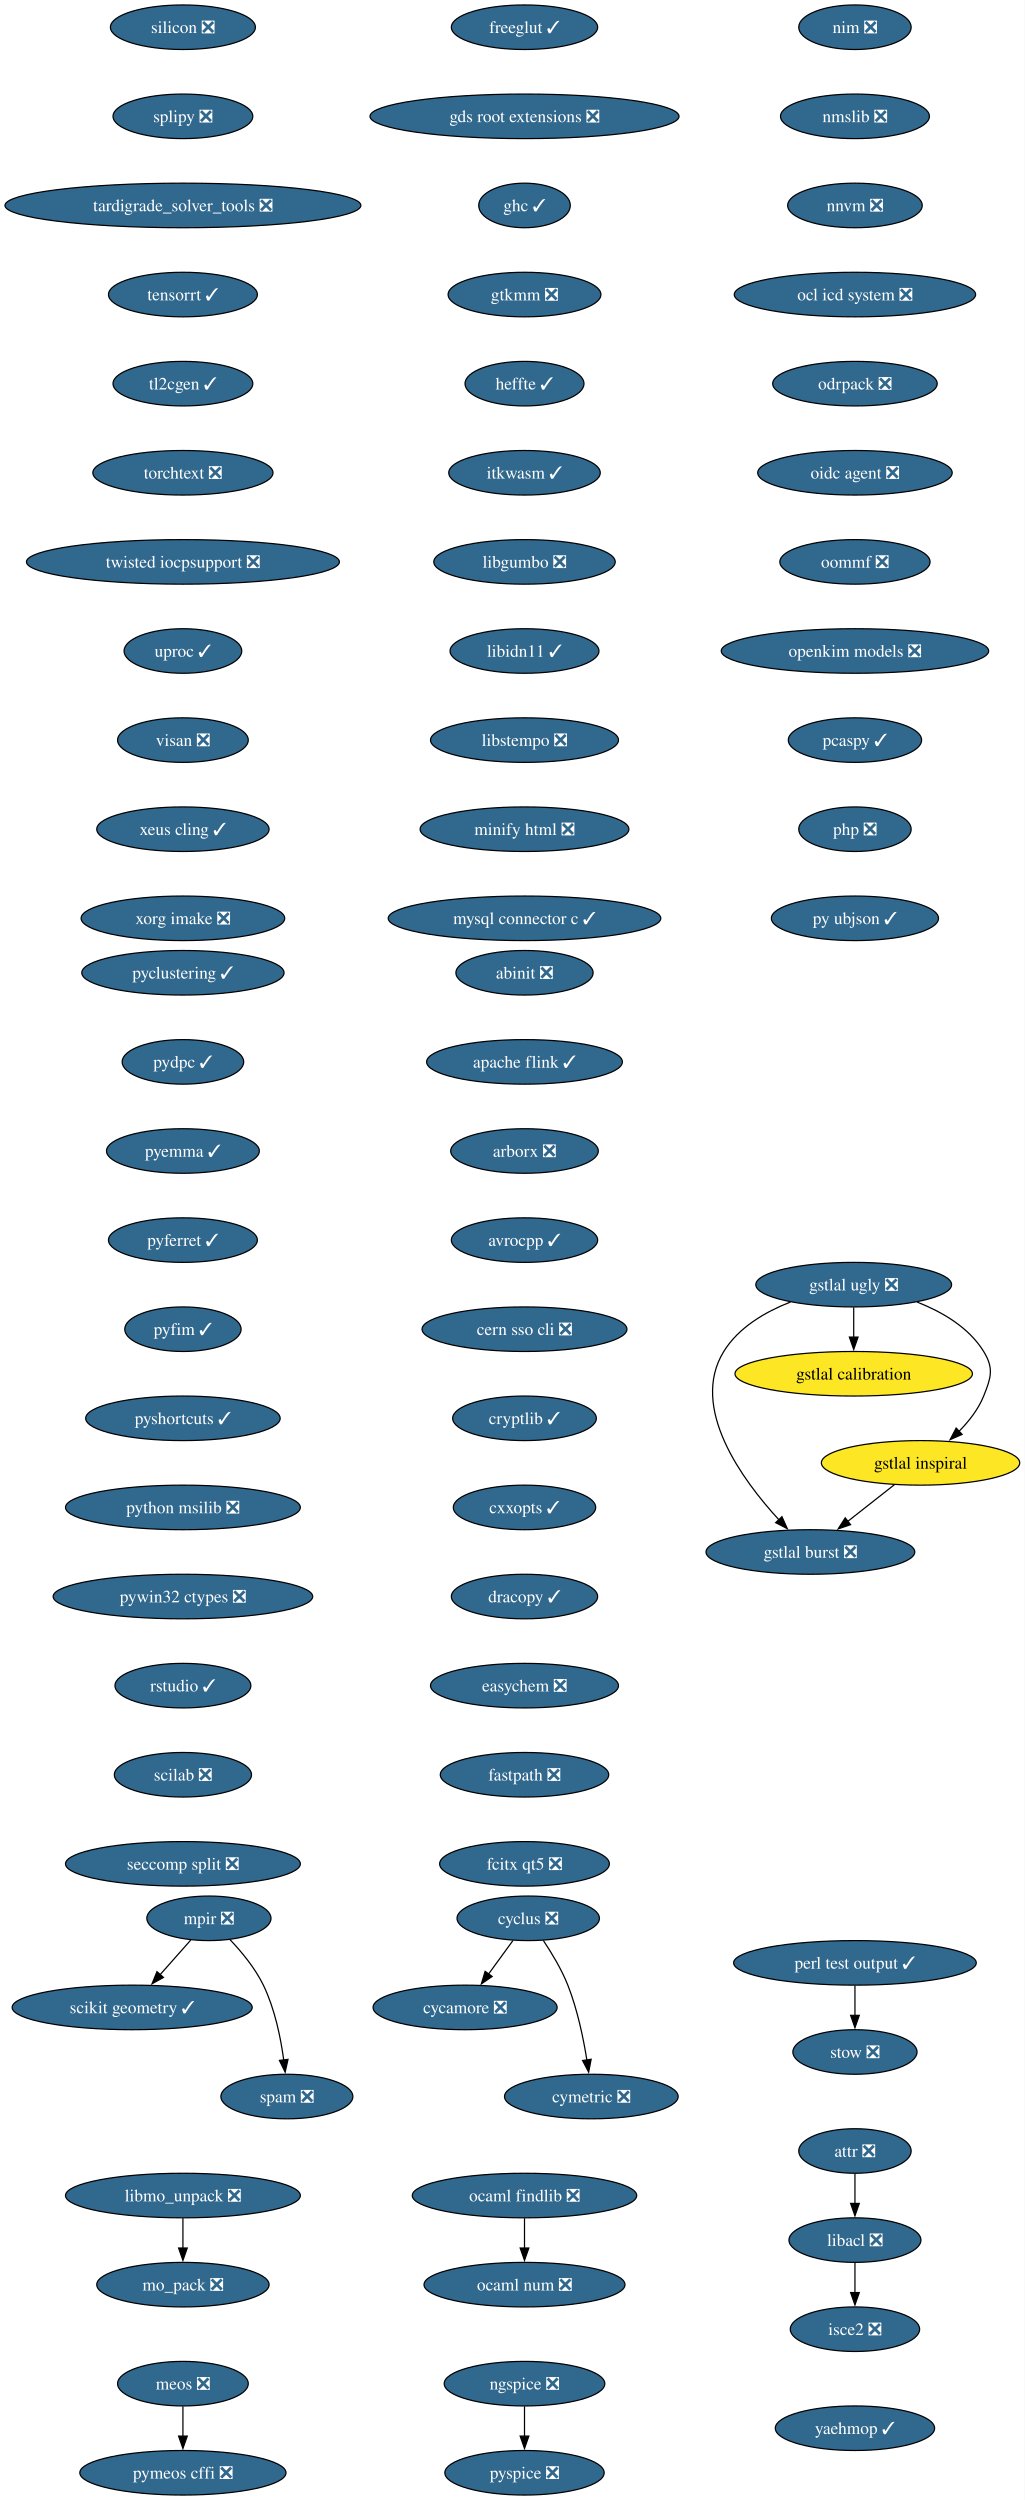
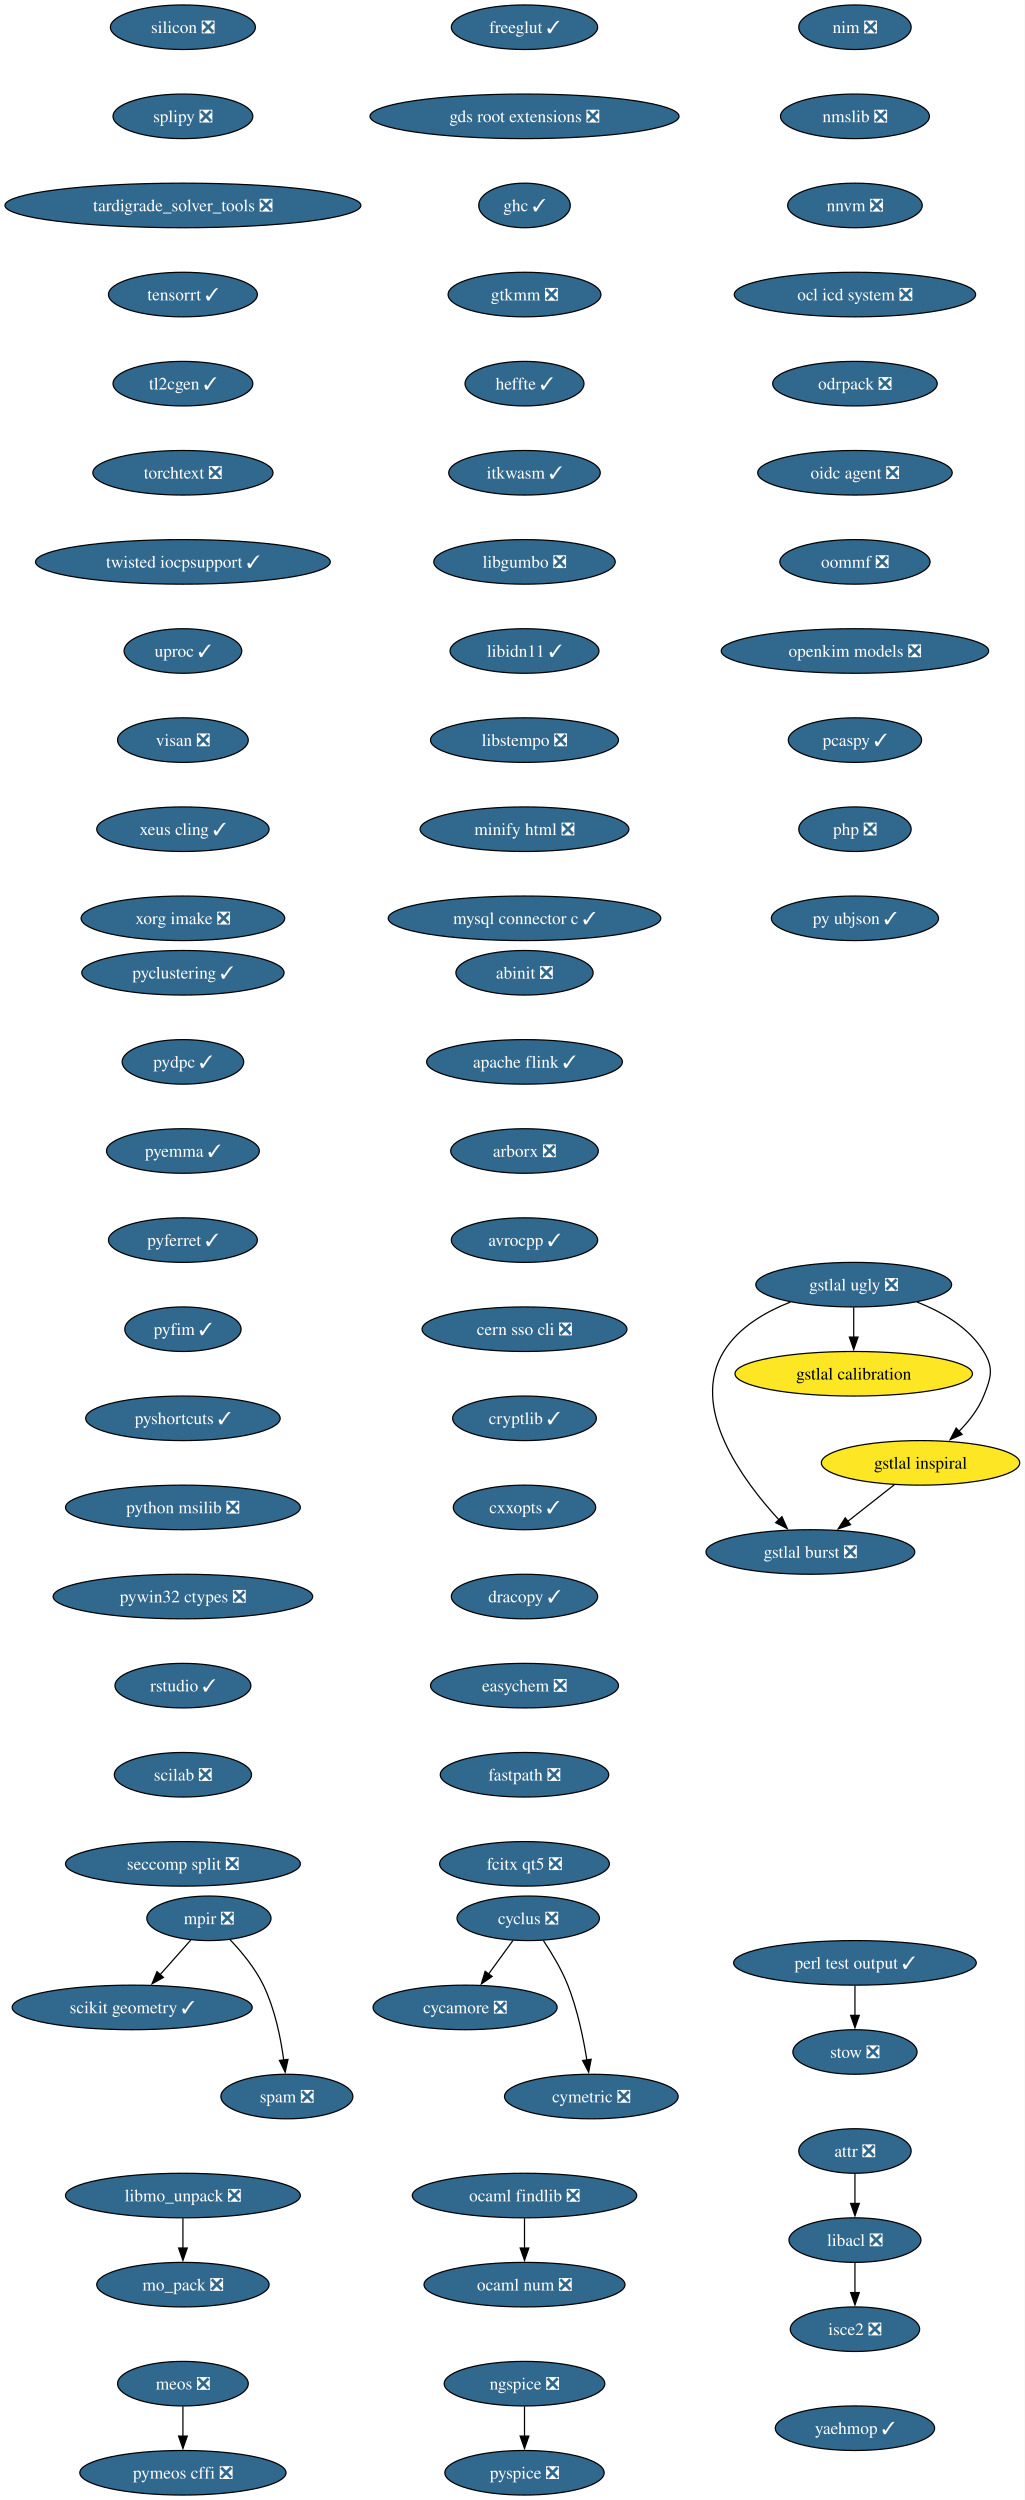
<svg xmlns="http://www.w3.org/2000/svg" xmlns:xlink="http://www.w3.org/1999/xlink" width="828pt" height="2020pt" viewBox="0.00 0.00 828.00 2020.00">
  <g id="graph0" class="graph" transform="scale(1 1) rotate(0) translate(4 2016)">
    <polygon fill="white" stroke="none" points="-4,4 -4,-2016 823.95,-2016 823.95,4 -4,4" />
    <g id="node1" class="node">
      <g id="a_node1">
        <a xlink:href="https://github.com/conda-forge/abinit-feedstock/pull/84" xlink:title="abinit ❎">
          <ellipse fill="#31688e" stroke="black" cx="419.8" cy="-1230" rx="55.42" ry="18" />
          <text xml:space="preserve" text-anchor="middle" x="419.8" y="-1225.33" font-family="Times,serif" font-size="14.00" fill="white">abinit ❎</text>
        </a>
      </g>
    </g>
    <g id="node2" class="node">
      <g id="a_node2">
        <a xlink:href="https://github.com/conda-forge/apache-flink-feedstock/pull/11" xlink:title="apache flink ✓">
          <ellipse fill="#31688e" stroke="black" cx="419.8" cy="-1158" rx="79.09" ry="18" />
          <text xml:space="preserve" text-anchor="middle" x="419.8" y="-1153.33" font-family="Times,serif" font-size="14.00" fill="white">apache flink ✓</text>
        </a>
      </g>
    </g>
    <g id="node3" class="node">
      <g id="a_node3">
        <a xlink:href="https://github.com/conda-forge/arborx-feedstock/pull/14" xlink:title="arborx ❎">
          <ellipse fill="#31688e" stroke="black" cx="419.8" cy="-1086" rx="59.63" ry="18" />
          <text xml:space="preserve" text-anchor="middle" x="419.8" y="-1081.33" font-family="Times,serif" font-size="14.00" fill="white">arborx ❎</text>
        </a>
      </g>
    </g>
    <g id="node4" class="node">
      <g id="a_node4">
        <a xlink:href="https://github.com/conda-forge/avrocpp-feedstock/pull/37" xlink:title="avrocpp ✓">
          <ellipse fill="#31688e" stroke="black" cx="419.8" cy="-1014" rx="59.1" ry="18" />
          <text xml:space="preserve" text-anchor="middle" x="419.8" y="-1009.33" font-family="Times,serif" font-size="14.00" fill="white">avrocpp ✓</text>
        </a>
      </g>
    </g>
    <g id="node8" class="node">
      <g id="a_node8">
        <a xlink:href="https://github.com/conda-forge/cern-sso-cli-feedstock/pull/10" xlink:title="cern sso cli ❎">
          <ellipse fill="#31688e" stroke="black" cx="419.8" cy="-942" rx="82.77" ry="18" />
          <text xml:space="preserve" text-anchor="middle" x="419.8" y="-937.33" font-family="Times,serif" font-size="14.00" fill="white">cern sso cli ❎</text>
        </a>
      </g>
    </g>
    <g id="node5" class="node">
      <g id="a_node5">
        <a xlink:href="https://github.com/conda-forge/attr-feedstock/pull/10" xlink:title="attr ❎">
          <ellipse fill="#31688e" stroke="black" cx="686.8" cy="-278" rx="45.42" ry="18" />
          <text xml:space="preserve" text-anchor="middle" x="686.8" y="-273.32" font-family="Times,serif" font-size="14.00" fill="white">attr ❎</text>
        </a>
      </g>
    </g>
    <g id="node6" class="node">
      <g id="a_node6">
        <a xlink:href="https://github.com/conda-forge/libacl-feedstock/pull/5" xlink:title="libacl ❎">
          <ellipse fill="#31688e" stroke="black" cx="686.8" cy="-206" rx="53.31" ry="18" />
          <text xml:space="preserve" text-anchor="middle" x="686.8" y="-201.33" font-family="Times,serif" font-size="14.00" fill="white">libacl ❎</text>
        </a>
      </g>
    </g>
    <g id="edge4" class="edge">
      <path fill="none" stroke="black" d="M686.8,-259.7C686.8,-252.41 686.8,-243.73 686.8,-235.54" />
      <polygon fill="black" stroke="black" points="690.3,-235.62 686.8,-225.62 683.3,-235.62 690.3,-235.62" />
    </g>
    <g id="node7" class="node">
      <g id="a_node7">
        <a xlink:href="https://github.com/conda-forge/isce2-feedstock/pull/89" xlink:title="isce2 ❎">
          <ellipse fill="#31688e" stroke="black" cx="686.8" cy="-134" rx="52.26" ry="18" />
          <text xml:space="preserve" text-anchor="middle" x="686.8" y="-129.32" font-family="Times,serif" font-size="14.00" fill="white">isce2 ❎</text>
        </a>
      </g>
    </g>
    <g id="edge5" class="edge">
      <path fill="none" stroke="black" d="M686.8,-187.7C686.8,-180.41 686.8,-171.73 686.8,-163.54" />
      <polygon fill="black" stroke="black" points="690.3,-163.62 686.8,-153.62 683.3,-163.62 690.3,-163.62" />
    </g>
    <g id="node9" class="node">
      <g id="a_node9">
        <a xlink:href="https://github.com/conda-forge/cryptlib-feedstock/pull/6" xlink:title="cryptlib ✓">
          <ellipse fill="#31688e" stroke="black" cx="419.8" cy="-870" rx="58.05" ry="18" />
          <text xml:space="preserve" text-anchor="middle" x="419.8" y="-865.33" font-family="Times,serif" font-size="14.00" fill="white">cryptlib ✓</text>
        </a>
      </g>
    </g>
    <g id="node10" class="node">
      <g id="a_node10">
        <a xlink:href="https://github.com/conda-forge/cxxopts-feedstock/pull/25" xlink:title="cxxopts ✓">
          <ellipse fill="#31688e" stroke="black" cx="419.8" cy="-798" rx="57.52" ry="18" />
          <text xml:space="preserve" text-anchor="middle" x="419.8" y="-793.33" font-family="Times,serif" font-size="14.00" fill="white">cxxopts ✓</text>
        </a>
      </g>
    </g>
    <g id="node11" class="node">
      <g id="a_node11">
        <a xlink:href="https://github.com/conda-forge/dracopy-feedstock/pull/5" xlink:title="dracopy ✓">
          <ellipse fill="#31688e" stroke="black" cx="419.8" cy="-726" rx="59.1" ry="18" />
          <text xml:space="preserve" text-anchor="middle" x="419.8" y="-721.33" font-family="Times,serif" font-size="14.00" fill="white">dracopy ✓</text>
        </a>
      </g>
    </g>
    <g id="node15" class="node">
      <g id="a_node15">
        <a xlink:href="https://github.com/conda-forge/easychem-feedstock/pull/3" xlink:title="easychem ❎">
          <ellipse fill="#31688e" stroke="black" cx="419.8" cy="-654" rx="75.94" ry="18" />
          <text xml:space="preserve" text-anchor="middle" x="419.8" y="-649.33" font-family="Times,serif" font-size="14.00" fill="white">easychem ❎</text>
        </a>
      </g>
    </g>
    <g id="node12" class="node">
      <g id="a_node12">
        <a xlink:href="https://github.com/conda-forge/cycamore-feedstock/pull/31" xlink:title="cycamore ❎">
          <ellipse fill="#31688e" stroke="black" cx="371.8" cy="-394" rx="74.36" ry="18" />
          <text xml:space="preserve" text-anchor="middle" x="371.8" y="-389.32" font-family="Times,serif" font-size="14.00" fill="white">cycamore ❎</text>
        </a>
      </g>
    </g>
    <g id="node13" class="node">
      <g id="a_node13">
        <a xlink:href="https://github.com/conda-forge/cyclus-feedstock/pull/111" xlink:title="cyclus ❎">
          <ellipse fill="#31688e" stroke="black" cx="422.8" cy="-466" rx="57.52" ry="18" />
          <text xml:space="preserve" text-anchor="middle" x="422.8" y="-461.32" font-family="Times,serif" font-size="14.00" fill="white">cyclus ❎</text>
        </a>
      </g>
    </g>
    <g id="edge10" class="edge">
      <path fill="none" stroke="black" d="M410.46,-448.05C404.51,-439.89 397.24,-429.91 390.62,-420.82" />
      <polygon fill="black" stroke="black" points="393.64,-419.03 384.93,-413.01 387.99,-423.16 393.64,-419.03" />
    </g>
    <g id="node14" class="node">
      <g id="a_node14">
        <a xlink:href="https://github.com/conda-forge/cymetric-feedstock/pull/21" xlink:title="cymetric ❎">
          <ellipse fill="#31688e" stroke="black" cx="473.8" cy="-322" rx="70.15" ry="18" />
          <text xml:space="preserve" text-anchor="middle" x="473.8" y="-317.32" font-family="Times,serif" font-size="14.00" fill="white">cymetric ❎</text>
        </a>
      </g>
    </g>
    <g id="edge11" class="edge">
      <path fill="none" stroke="black" d="M435.01,-448.09C441.74,-438.04 449.74,-424.79 454.8,-412 462.5,-392.54 467.32,-369.4 470.18,-351.59" />
      <polygon fill="black" stroke="black" points="473.64,-352.12 471.63,-341.72 466.71,-351.1 473.64,-352.12" />
    </g>
    <g id="node16" class="node">
      <g id="a_node16">
        <a xlink:href="https://github.com/conda-forge/fastpath-feedstock/pull/15" xlink:title="fastpath ❎">
          <ellipse fill="#31688e" stroke="black" cx="419.8" cy="-582" rx="68.04" ry="18" />
          <text xml:space="preserve" text-anchor="middle" x="419.8" y="-577.33" font-family="Times,serif" font-size="14.00" fill="white">fastpath ❎</text>
        </a>
      </g>
    </g>
    <g id="node17" class="node">
      <g id="a_node17">
        <a xlink:href="https://github.com/conda-forge/fcitx-qt5-feedstock/pull/10" xlink:title="fcitx qt5 ❎">
          <ellipse fill="#31688e" stroke="black" cx="419.8" cy="-510" rx="68.57" ry="18" />
          <text xml:space="preserve" text-anchor="middle" x="419.8" y="-505.32" font-family="Times,serif" font-size="14.00" fill="white">fcitx qt5 ❎</text>
        </a>
      </g>
    </g>
    <g id="node18" class="node">
      <g id="a_node18">
        <a xlink:href="https://github.com/conda-forge/freeglut-feedstock/pull/44" xlink:title="freeglut ✓">
          <ellipse fill="#31688e" stroke="black" cx="419.8" cy="-1994" rx="59.1" ry="18" />
          <text xml:space="preserve" text-anchor="middle" x="419.8" y="-1989.33" font-family="Times,serif" font-size="14.00" fill="white">freeglut ✓</text>
        </a>
      </g>
    </g>
    <g id="node19" class="node">
      <g id="a_node19">
        <a xlink:href="https://github.com/conda-forge/gds-root-extensions-feedstock/pull/29" xlink:title="gds root extensions ❎">
          <ellipse fill="#31688e" stroke="black" cx="419.8" cy="-1922" rx="124.86" ry="18" />
          <text xml:space="preserve" text-anchor="middle" x="419.8" y="-1917.33" font-family="Times,serif" font-size="14.00" fill="white">gds root extensions ❎</text>
        </a>
      </g>
    </g>
    <g id="node20" class="node">
      <g id="a_node20">
        <a xlink:href="https://github.com/conda-forge/ghc-feedstock/pull/43" xlink:title="ghc ✓">
          <ellipse fill="#31688e" stroke="black" cx="419.8" cy="-1850" rx="37" ry="18" />
          <text xml:space="preserve" text-anchor="middle" x="419.8" y="-1845.33" font-family="Times,serif" font-size="14.00" fill="white">ghc ✓</text>
        </a>
      </g>
    </g>
    <g id="node21" class="node">
      <g id="a_node21">
        <a xlink:href="https://github.com/conda-forge/gtkmm-feedstock/pull/22" xlink:title="gtkmm ❎">
          <ellipse fill="#31688e" stroke="black" cx="419.8" cy="-1778" rx="61.73" ry="18" />
          <text xml:space="preserve" text-anchor="middle" x="419.8" y="-1773.33" font-family="Times,serif" font-size="14.00" fill="white">gtkmm ❎</text>
        </a>
      </g>
    </g>
    <g id="node26" class="node">
      <g id="a_node26">
        <a xlink:href="https://github.com/conda-forge/heffte-feedstock/pull/9" xlink:title="heffte ✓">
          <ellipse fill="#31688e" stroke="black" cx="419.8" cy="-1706" rx="48.05" ry="18" />
          <text xml:space="preserve" text-anchor="middle" x="419.8" y="-1701.33" font-family="Times,serif" font-size="14.00" fill="white">heffte ✓</text>
        </a>
      </g>
    </g>
    <g id="node22" class="node">
      <g id="a_node22">
        <a xlink:href="https://github.com/conda-forge/gstlal-burst-feedstock/pull/18" xlink:title="gstlal burst ❎">
          <ellipse fill="#31688e" stroke="black" cx="650.8" cy="-762" rx="84.35" ry="18" />
          <text xml:space="preserve" text-anchor="middle" x="650.8" y="-757.33" font-family="Times,serif" font-size="14.00" fill="white">gstlal burst ❎</text>
        </a>
      </g>
    </g>
    <g id="node23" class="node">
      <g id="a_node23">
        <a xlink:href="https://github.com/conda-forge/gstlal-calibration-feedstock" xlink:title="gstlal calibration">
          <ellipse fill="#fde725" stroke="black" cx="685.8" cy="-906" rx="95.93" ry="18" />
          <text xml:space="preserve" text-anchor="middle" x="685.8" y="-901.33" font-family="Times,serif" font-size="14.00">gstlal calibration</text>
        </a>
      </g>
    </g>
    <g id="node24" class="node">
      <g id="a_node24">
        <a xlink:href="https://github.com/conda-forge/gstlal-inspiral-feedstock" xlink:title="gstlal inspiral">
          <ellipse fill="#fde725" stroke="black" cx="739.8" cy="-834" rx="80.14" ry="18" />
          <text xml:space="preserve" text-anchor="middle" x="739.8" y="-829.33" font-family="Times,serif" font-size="14.00">gstlal inspiral</text>
        </a>
      </g>
    </g>
    <g id="edge18" class="edge">
      <path fill="none" stroke="black" d="M718.71,-816.41C707.38,-807.5 693.21,-796.36 680.76,-786.56" />
      <polygon fill="black" stroke="black" points="683.27,-784.08 673.24,-780.65 678.94,-789.58 683.27,-784.08" />
    </g>
    <g id="node25" class="node">
      <g id="a_node25">
        <a xlink:href="https://github.com/conda-forge/gstlal-ugly-feedstock/pull/39" xlink:title="gstlal ugly ❎">
          <ellipse fill="#31688e" stroke="black" cx="685.8" cy="-978" rx="79.09" ry="18" />
          <text xml:space="preserve" text-anchor="middle" x="685.8" y="-973.33" font-family="Times,serif" font-size="14.00" fill="white">gstlal ugly ❎</text>
        </a>
      </g>
    </g>
    <g id="edge19" class="edge">
      <path fill="none" stroke="black" d="M634.61,-963.94C614.19,-955.94 592.74,-943.39 580.8,-924 552.94,-878.73 595.54,-820.41 625.52,-787.84" />
      <polygon fill="black" stroke="black" points="627.81,-790.51 632.15,-780.85 622.73,-785.69 627.81,-790.51" />
    </g>
    <g id="edge20" class="edge">
      <path fill="none" stroke="black" d="M685.8,-959.7C685.8,-952.41 685.8,-943.73 685.8,-935.54" />
      <polygon fill="black" stroke="black" points="689.3,-935.62 685.8,-925.62 682.3,-935.62 689.3,-935.62" />
    </g>
    <g id="edge21" class="edge">
      <path fill="none" stroke="black" d="M736.99,-963.94C757.41,-955.94 778.87,-943.39 790.8,-924 799.19,-910.37 796.78,-902.84 790.8,-888 786.52,-877.36 778.96,-867.67 770.96,-859.56" />
      <polygon fill="black" stroke="black" points="773.37,-857.03 763.68,-852.75 768.59,-862.14 773.37,-857.03" />
    </g>
    <g id="node27" class="node">
      <g id="a_node27">
        <a xlink:href="https://github.com/conda-forge/itkwasm-feedstock/pull/7" xlink:title="itkwasm ✓">
          <ellipse fill="#31688e" stroke="black" cx="419.8" cy="-1634" rx="61.2" ry="18" />
          <text xml:space="preserve" text-anchor="middle" x="419.8" y="-1629.33" font-family="Times,serif" font-size="14.00" fill="white">itkwasm ✓</text>
        </a>
      </g>
    </g>
    <g id="node28" class="node">
      <g id="a_node28">
        <a xlink:href="https://github.com/conda-forge/libgumbo-feedstock/pull/3" xlink:title="libgumbo ❎">
          <ellipse fill="#31688e" stroke="black" cx="419.8" cy="-1562" rx="73.3" ry="18" />
          <text xml:space="preserve" text-anchor="middle" x="419.8" y="-1557.33" font-family="Times,serif" font-size="14.00" fill="white">libgumbo ❎</text>
        </a>
      </g>
    </g>
    <g id="node29" class="node">
      <g id="a_node29">
        <a xlink:href="https://github.com/conda-forge/libidn11-feedstock/pull/12" xlink:title="libidn11 ✓">
          <ellipse fill="#31688e" stroke="black" cx="419.8" cy="-1490" rx="60.15" ry="18" />
          <text xml:space="preserve" text-anchor="middle" x="419.8" y="-1485.33" font-family="Times,serif" font-size="14.00" fill="white">libidn11 ✓</text>
        </a>
      </g>
    </g>
    <g id="node30" class="node">
      <g id="a_node30">
        <a xlink:href="https://github.com/conda-forge/libstempo-feedstock/pull/45" xlink:title="libstempo ❎">
          <ellipse fill="#31688e" stroke="black" cx="419.8" cy="-1418" rx="75.94" ry="18" />
          <text xml:space="preserve" text-anchor="middle" x="419.8" y="-1413.33" font-family="Times,serif" font-size="14.00" fill="white">libstempo ❎</text>
        </a>
      </g>
    </g>
    <g id="node33" class="node">
      <g id="a_node33">
        <a xlink:href="https://github.com/conda-forge/minify-html-feedstock/pull/11" xlink:title="minify html ❎">
          <ellipse fill="#31688e" stroke="black" cx="419.8" cy="-1346" rx="84.35" ry="18" />
          <text xml:space="preserve" text-anchor="middle" x="419.8" y="-1341.33" font-family="Times,serif" font-size="14.00" fill="white">minify html ❎</text>
        </a>
      </g>
    </g>
    <g id="node31" class="node">
      <g id="a_node31">
        <a xlink:href="https://github.com/conda-forge/libmo_unpack-feedstock/pull/17" xlink:title="libmo_unpack ❎">
          <ellipse fill="#31688e" stroke="black" cx="143.8" cy="-242" rx="94.88" ry="18" />
          <text xml:space="preserve" text-anchor="middle" x="143.8" y="-237.32" font-family="Times,serif" font-size="14.00" fill="white">libmo_unpack ❎</text>
        </a>
      </g>
    </g>
    <g id="node32" class="node">
      <g id="a_node32">
        <a xlink:href="https://github.com/conda-forge/mo_pack-feedstock/pull/43" xlink:title="mo_pack ❎">
          <ellipse fill="#31688e" stroke="black" cx="143.8" cy="-170" rx="69.62" ry="18" />
          <text xml:space="preserve" text-anchor="middle" x="143.8" y="-165.32" font-family="Times,serif" font-size="14.00" fill="white">mo_pack ❎</text>
        </a>
      </g>
    </g>
    <g id="edge27" class="edge">
      <path fill="none" stroke="black" d="M143.8,-223.7C143.8,-216.41 143.8,-207.73 143.8,-199.54" />
      <polygon fill="black" stroke="black" points="147.3,-199.62 143.8,-189.62 140.3,-199.62 147.3,-199.62" />
    </g>
    <g id="node36" class="node">
      <g id="a_node36">
        <a xlink:href="https://github.com/conda-forge/mysql-connector-c-feedstock/pull/26" xlink:title="mysql connector c ✓">
          <ellipse fill="#31688e" stroke="black" cx="419.8" cy="-1274" rx="110.13" ry="18" />
          <text xml:space="preserve" text-anchor="middle" x="419.8" y="-1269.33" font-family="Times,serif" font-size="14.00" fill="white">mysql connector c ✓</text>
        </a>
      </g>
    </g>
    <g id="node34" class="node">
      <g id="a_node34">
        <a xlink:href="https://github.com/conda-forge/meos-feedstock/pull/18" xlink:title="meos ❎">
          <ellipse fill="#31688e" stroke="black" cx="143.8" cy="-90" rx="52.79" ry="18" />
          <text xml:space="preserve" text-anchor="middle" x="143.8" y="-85.33" font-family="Times,serif" font-size="14.00" fill="white">meos ❎</text>
        </a>
      </g>
    </g>
    <g id="node35" class="node">
      <g id="a_node35">
        <a xlink:href="https://github.com/conda-forge/pymeos-cffi-feedstock/pull/11" xlink:title="pymeos cffi ❎">
          <ellipse fill="#31688e" stroke="black" cx="143.8" cy="-18" rx="83.3" ry="18" />
          <text xml:space="preserve" text-anchor="middle" x="143.8" y="-13.32" font-family="Times,serif" font-size="14.00" fill="white">pymeos cffi ❎</text>
        </a>
      </g>
    </g>
    <g id="edge29" class="edge">
      <path fill="none" stroke="black" d="M143.8,-71.7C143.8,-64.41 143.8,-55.73 143.8,-47.54" />
      <polygon fill="black" stroke="black" points="147.3,-47.62 143.8,-37.62 140.3,-47.62 147.3,-47.62" />
    </g>
    <g id="node37" class="node">
      <g id="a_node37">
        <a xlink:href="https://github.com/conda-forge/mpir-feedstock/pull/29" xlink:title="mpir ❎">
          <ellipse fill="#31688e" stroke="black" cx="164.8" cy="-466" rx="50.16" ry="18" />
          <text xml:space="preserve" text-anchor="middle" x="164.8" y="-461.32" font-family="Times,serif" font-size="14.00" fill="white">mpir ❎</text>
        </a>
      </g>
    </g>
    <g id="node38" class="node">
      <g id="a_node38">
        <a xlink:href="https://github.com/conda-forge/scikit-geometry-feedstock/pull/15" xlink:title="scikit geometry ✓">
          <ellipse fill="#31688e" stroke="black" cx="102.8" cy="-394" rx="96.98" ry="18" />
          <text xml:space="preserve" text-anchor="middle" x="102.8" y="-389.32" font-family="Times,serif" font-size="14.00" fill="white">scikit geometry ✓</text>
        </a>
      </g>
    </g>
    <g id="edge31" class="edge">
      <path fill="none" stroke="black" d="M150.11,-448.41C142.73,-440.08 133.62,-429.8 125.38,-420.49" />
      <polygon fill="black" stroke="black" points="128.08,-418.25 118.83,-413.09 122.84,-422.9 128.08,-418.25" />
    </g>
    <g id="node39" class="node">
      <g id="a_node39">
        <a xlink:href="https://github.com/conda-forge/spam-feedstock/pull/2" xlink:title="spam ❎">
          <ellipse fill="#31688e" stroke="black" cx="227.8" cy="-322" rx="53.31" ry="18" />
          <text xml:space="preserve" text-anchor="middle" x="227.8" y="-317.32" font-family="Times,serif" font-size="14.00" fill="white">spam ❎</text>
        </a>
      </g>
    </g>
    <g id="edge32" class="edge">
      <path fill="none" stroke="black" d="M181.79,-448.83C191.12,-439.02 202.12,-425.77 208.8,-412 218.04,-392.97 222.81,-369.5 225.26,-351.44" />
      <polygon fill="black" stroke="black" points="228.71,-352.03 226.41,-341.69 221.76,-351.21 228.71,-352.03" />
    </g>
    <g id="node40" class="node">
      <g id="a_node40">
        <a xlink:href="https://github.com/conda-forge/ngspice-feedstock/pull/39" xlink:title="ngspice ❎">
          <ellipse fill="#31688e" stroke="black" cx="419.8" cy="-90" rx="64.89" ry="18" />
          <text xml:space="preserve" text-anchor="middle" x="419.8" y="-85.33" font-family="Times,serif" font-size="14.00" fill="white">ngspice ❎</text>
        </a>
      </g>
    </g>
    <g id="node41" class="node">
      <g id="a_node41">
        <a xlink:href="https://github.com/conda-forge/pyspice-feedstock/pull/35" xlink:title="pyspice ❎">
          <ellipse fill="#31688e" stroke="black" cx="419.8" cy="-18" rx="64.36" ry="18" />
          <text xml:space="preserve" text-anchor="middle" x="419.8" y="-13.32" font-family="Times,serif" font-size="14.00" fill="white">pyspice ❎</text>
        </a>
      </g>
    </g>
    <g id="edge33" class="edge">
      <path fill="none" stroke="black" d="M419.8,-71.7C419.8,-64.41 419.8,-55.73 419.8,-47.54" />
      <polygon fill="black" stroke="black" points="423.3,-47.62 419.8,-37.62 416.3,-47.62 423.3,-47.62" />
    </g>
    <g id="node42" class="node">
      <g id="a_node42">
        <a xlink:href="https://github.com/conda-forge/nim-feedstock/pull/19" xlink:title="nim ❎">
          <ellipse fill="#31688e" stroke="black" cx="686.8" cy="-1994" rx="45.42" ry="18" />
          <text xml:space="preserve" text-anchor="middle" x="686.8" y="-1989.33" font-family="Times,serif" font-size="14.00" fill="white">nim ❎</text>
        </a>
      </g>
    </g>
    <g id="node43" class="node">
      <g id="a_node43">
        <a xlink:href="https://github.com/conda-forge/nmslib-feedstock/pull/28" xlink:title="nmslib ❎">
          <ellipse fill="#31688e" stroke="black" cx="686.8" cy="-1922" rx="60.15" ry="18" />
          <text xml:space="preserve" text-anchor="middle" x="686.8" y="-1917.33" font-family="Times,serif" font-size="14.00" fill="white">nmslib ❎</text>
        </a>
      </g>
    </g>
    <g id="node44" class="node">
      <g id="a_node44">
        <a xlink:href="https://github.com/conda-forge/nnvm-feedstock/pull/13" xlink:title="nnvm ❎">
          <ellipse fill="#31688e" stroke="black" cx="686.8" cy="-1850" rx="54.36" ry="18" />
          <text xml:space="preserve" text-anchor="middle" x="686.8" y="-1845.33" font-family="Times,serif" font-size="14.00" fill="white">nnvm ❎</text>
        </a>
      </g>
    </g>
    <g id="node45" class="node">
      <g id="a_node45">
        <a xlink:href="https://github.com/conda-forge/ocl-icd-system-feedstock/pull/4" xlink:title="ocl icd system ❎">
          <ellipse fill="#31688e" stroke="black" cx="686.8" cy="-1778" rx="97.51" ry="18" />
          <text xml:space="preserve" text-anchor="middle" x="686.8" y="-1773.33" font-family="Times,serif" font-size="14.00" fill="white">ocl icd system ❎</text>
        </a>
      </g>
    </g>
    <g id="node48" class="node">
      <g id="a_node48">
        <a xlink:href="https://github.com/conda-forge/odrpack-feedstock/pull/9" xlink:title="odrpack ❎">
          <ellipse fill="#31688e" stroke="black" cx="686.8" cy="-1706" rx="66.47" ry="18" />
          <text xml:space="preserve" text-anchor="middle" x="686.8" y="-1701.33" font-family="Times,serif" font-size="14.00" fill="white">odrpack ❎</text>
        </a>
      </g>
    </g>
    <g id="node46" class="node">
      <g id="a_node46">
        <a xlink:href="https://github.com/conda-forge/ocaml-findlib-feedstock/pull/12" xlink:title="ocaml findlib ❎">
          <ellipse fill="#31688e" stroke="black" cx="419.8" cy="-242" rx="90.67" ry="18" />
          <text xml:space="preserve" text-anchor="middle" x="419.8" y="-237.32" font-family="Times,serif" font-size="14.00" fill="white">ocaml findlib ❎</text>
        </a>
      </g>
    </g>
    <g id="node47" class="node">
      <g id="a_node47">
        <a xlink:href="https://github.com/conda-forge/ocaml-num-feedstock/pull/9" xlink:title="ocaml num ❎">
          <ellipse fill="#31688e" stroke="black" cx="419.8" cy="-170" rx="81.2" ry="18" />
          <text xml:space="preserve" text-anchor="middle" x="419.8" y="-165.32" font-family="Times,serif" font-size="14.00" fill="white">ocaml num ❎</text>
        </a>
      </g>
    </g>
    <g id="edge37" class="edge">
      <path fill="none" stroke="black" d="M419.8,-223.7C419.8,-216.41 419.8,-207.73 419.8,-199.54" />
      <polygon fill="black" stroke="black" points="423.3,-199.62 419.8,-189.62 416.3,-199.62 423.3,-199.62" />
    </g>
    <g id="node49" class="node">
      <g id="a_node49">
        <a xlink:href="https://github.com/conda-forge/oidc-agent-feedstock/pull/30" xlink:title="oidc agent ❎">
          <ellipse fill="#31688e" stroke="black" cx="686.8" cy="-1634" rx="78.57" ry="18" />
          <text xml:space="preserve" text-anchor="middle" x="686.8" y="-1629.33" font-family="Times,serif" font-size="14.00" fill="white">oidc agent ❎</text>
        </a>
      </g>
    </g>
    <g id="node50" class="node">
      <g id="a_node50">
        <a xlink:href="https://github.com/conda-forge/oommf-feedstock/pull/31" xlink:title="oommf ❎">
          <ellipse fill="#31688e" stroke="black" cx="686.8" cy="-1562" rx="60.68" ry="18" />
          <text xml:space="preserve" text-anchor="middle" x="686.8" y="-1557.33" font-family="Times,serif" font-size="14.00" fill="white">oommf ❎</text>
        </a>
      </g>
    </g>
    <g id="node51" class="node">
      <g id="a_node51">
        <a xlink:href="https://github.com/conda-forge/openkim-models-feedstock/pull/15" xlink:title="openkim models ❎">
          <ellipse fill="#31688e" stroke="black" cx="686.8" cy="-1490" rx="108.03" ry="18" />
          <text xml:space="preserve" text-anchor="middle" x="686.8" y="-1485.33" font-family="Times,serif" font-size="14.00" fill="white">openkim models ❎</text>
        </a>
      </g>
    </g>
    <g id="node52" class="node">
      <g id="a_node52">
        <a xlink:href="https://github.com/conda-forge/pcaspy-feedstock/pull/21" xlink:title="pcaspy ✓">
          <ellipse fill="#31688e" stroke="black" cx="686.8" cy="-1418" rx="53.84" ry="18" />
          <text xml:space="preserve" text-anchor="middle" x="686.8" y="-1413.33" font-family="Times,serif" font-size="14.00" fill="white">pcaspy ✓</text>
        </a>
      </g>
    </g>
    <g id="node53" class="node">
      <g id="a_node53">
        <a xlink:href="https://github.com/conda-forge/php-feedstock/pull/55" xlink:title="php ❎">
          <ellipse fill="#31688e" stroke="black" cx="686.8" cy="-1346" rx="45.42" ry="18" />
          <text xml:space="preserve" text-anchor="middle" x="686.8" y="-1341.33" font-family="Times,serif" font-size="14.00" fill="white">php ❎</text>
        </a>
      </g>
    </g>
    <g id="node56" class="node">
      <g id="a_node56">
        <a xlink:href="https://github.com/conda-forge/py-ubjson-feedstock/pull/27" xlink:title="py ubjson ✓">
          <ellipse fill="#31688e" stroke="black" cx="686.8" cy="-1274" rx="67.52" ry="18" />
          <text xml:space="preserve" text-anchor="middle" x="686.8" y="-1269.33" font-family="Times,serif" font-size="14.00" fill="white">py ubjson ✓</text>
        </a>
      </g>
    </g>
    <g id="node54" class="node">
      <g id="a_node54">
        <a xlink:href="https://github.com/conda-forge/perl-test-output-feedstock/pull/4" xlink:title="perl test output ✓">
          <ellipse fill="#31688e" stroke="black" cx="686.8" cy="-430" rx="98.03" ry="18" />
          <text xml:space="preserve" text-anchor="middle" x="686.8" y="-425.32" font-family="Times,serif" font-size="14.00" fill="white">perl test output ✓</text>
        </a>
      </g>
    </g>
    <g id="node55" class="node">
      <g id="a_node55">
        <a xlink:href="https://github.com/conda-forge/stow-feedstock/pull/8" xlink:title="stow ❎">
          <ellipse fill="#31688e" stroke="black" cx="686.8" cy="-358" rx="50.16" ry="18" />
          <text xml:space="preserve" text-anchor="middle" x="686.8" y="-353.32" font-family="Times,serif" font-size="14.00" fill="white">stow ❎</text>
        </a>
      </g>
    </g>
    <g id="edge44" class="edge">
      <path fill="none" stroke="black" d="M686.8,-411.7C686.8,-404.41 686.8,-395.73 686.8,-387.54" />
      <polygon fill="black" stroke="black" points="690.3,-387.62 686.8,-377.62 683.3,-387.62 690.3,-387.62" />
    </g>
    <g id="node57" class="node">
      <g id="a_node57">
        <a xlink:href="https://github.com/conda-forge/pyclustering-feedstock/pull/21" xlink:title="pyclustering ✓">
          <ellipse fill="#31688e" stroke="black" cx="143.8" cy="-1230" rx="81.72" ry="18" />
          <text xml:space="preserve" text-anchor="middle" x="143.8" y="-1225.33" font-family="Times,serif" font-size="14.00" fill="white">pyclustering ✓</text>
        </a>
      </g>
    </g>
    <g id="node58" class="node">
      <g id="a_node58">
        <a xlink:href="https://github.com/conda-forge/pydpc-feedstock/pull/16" xlink:title="pydpc ✓">
          <ellipse fill="#31688e" stroke="black" cx="143.8" cy="-1158" rx="49.1" ry="18" />
          <text xml:space="preserve" text-anchor="middle" x="143.8" y="-1153.33" font-family="Times,serif" font-size="14.00" fill="white">pydpc ✓</text>
        </a>
      </g>
    </g>
    <g id="node59" class="node">
      <g id="a_node59">
        <a xlink:href="https://github.com/conda-forge/pyemma-feedstock/pull/45" xlink:title="pyemma ✓">
          <ellipse fill="#31688e" stroke="black" cx="143.8" cy="-1086" rx="61.73" ry="18" />
          <text xml:space="preserve" text-anchor="middle" x="143.8" y="-1081.33" font-family="Times,serif" font-size="14.00" fill="white">pyemma ✓</text>
        </a>
      </g>
    </g>
    <g id="node60" class="node">
      <g id="a_node60">
        <a xlink:href="https://github.com/conda-forge/pyferret-feedstock/pull/110" xlink:title="pyferret ✓">
          <ellipse fill="#31688e" stroke="black" cx="143.8" cy="-1014" rx="60.15" ry="18" />
          <text xml:space="preserve" text-anchor="middle" x="143.8" y="-1009.33" font-family="Times,serif" font-size="14.00" fill="white">pyferret ✓</text>
        </a>
      </g>
    </g>
    <g id="node61" class="node">
      <g id="a_node61">
        <a xlink:href="https://github.com/conda-forge/pyfim-feedstock/pull/16" xlink:title="pyfim ✓">
          <ellipse fill="#31688e" stroke="black" cx="143.8" cy="-942" rx="47" ry="18" />
          <text xml:space="preserve" text-anchor="middle" x="143.8" y="-937.33" font-family="Times,serif" font-size="14.00" fill="white">pyfim ✓</text>
        </a>
      </g>
    </g>
    <g id="node62" class="node">
      <g id="a_node62">
        <a xlink:href="https://github.com/conda-forge/pyshortcuts-feedstock/pull/28" xlink:title="pyshortcuts ✓">
          <ellipse fill="#31688e" stroke="black" cx="143.8" cy="-870" rx="78.57" ry="18" />
          <text xml:space="preserve" text-anchor="middle" x="143.8" y="-865.33" font-family="Times,serif" font-size="14.00" fill="white">pyshortcuts ✓</text>
        </a>
      </g>
    </g>
    <g id="node63" class="node">
      <g id="a_node63">
        <a xlink:href="https://github.com/conda-forge/python-msilib-feedstock/pull/9" xlink:title="python msilib ❎">
          <ellipse fill="#31688e" stroke="black" cx="143.8" cy="-798" rx="94.88" ry="18" />
          <text xml:space="preserve" text-anchor="middle" x="143.8" y="-793.33" font-family="Times,serif" font-size="14.00" fill="white">python msilib ❎</text>
        </a>
      </g>
    </g>
    <g id="node64" class="node">
      <g id="a_node64">
        <a xlink:href="https://github.com/conda-forge/pywin32-ctypes-feedstock/pull/22" xlink:title="pywin32 ctypes ❎">
          <ellipse fill="#31688e" stroke="black" cx="143.8" cy="-726" rx="104.87" ry="18" />
          <text xml:space="preserve" text-anchor="middle" x="143.8" y="-721.33" font-family="Times,serif" font-size="14.00" fill="white">pywin32 ctypes ❎</text>
        </a>
      </g>
    </g>
    <g id="node65" class="node">
      <g id="a_node65">
        <a xlink:href="https://github.com/conda-forge/rstudio-feedstock/pull/35" xlink:title="rstudio ✓">
          <ellipse fill="#31688e" stroke="black" cx="143.8" cy="-654" rx="54.89" ry="18" />
          <text xml:space="preserve" text-anchor="middle" x="143.8" y="-649.33" font-family="Times,serif" font-size="14.00" fill="white">rstudio ✓</text>
        </a>
      </g>
    </g>
    <g id="node66" class="node">
      <g id="a_node66">
        <a xlink:href="https://github.com/conda-forge/scilab-feedstock/pull/60" xlink:title="scilab ❎">
          <ellipse fill="#31688e" stroke="black" cx="143.8" cy="-582" rx="55.42" ry="18" />
          <text xml:space="preserve" text-anchor="middle" x="143.8" y="-577.33" font-family="Times,serif" font-size="14.00" fill="white">scilab ❎</text>
        </a>
      </g>
    </g>
    <g id="node67" class="node">
      <g id="a_node67">
        <a xlink:href="https://github.com/conda-forge/seccomp-split-feedstock/pull/35" xlink:title="seccomp split ❎">
          <ellipse fill="#31688e" stroke="black" cx="143.8" cy="-510" rx="94.88" ry="18" />
          <text xml:space="preserve" text-anchor="middle" x="143.8" y="-505.32" font-family="Times,serif" font-size="14.00" fill="white">seccomp split ❎</text>
        </a>
      </g>
    </g>
    <g id="node68" class="node">
      <g id="a_node68">
        <a xlink:href="https://github.com/conda-forge/silicon-feedstock/pull/7" xlink:title="silicon ❎">
          <ellipse fill="#31688e" stroke="black" cx="143.8" cy="-1994" rx="58.57" ry="18" />
          <text xml:space="preserve" text-anchor="middle" x="143.8" y="-1989.33" font-family="Times,serif" font-size="14.00" fill="white">silicon ❎</text>
        </a>
      </g>
    </g>
    <g id="node69" class="node">
      <g id="a_node69">
        <a xlink:href="https://github.com/conda-forge/splipy-feedstock/pull/21" xlink:title="splipy ❎">
          <ellipse fill="#31688e" stroke="black" cx="143.8" cy="-1922" rx="56.47" ry="18" />
          <text xml:space="preserve" text-anchor="middle" x="143.8" y="-1917.33" font-family="Times,serif" font-size="14.00" fill="white">splipy ❎</text>
        </a>
      </g>
    </g>
    <g id="node70" class="node">
      <g id="a_node70">
        <a xlink:href="https://github.com/conda-forge/tardigrade_solver_tools-feedstock/pull/5" xlink:title="tardigrade_solver_tools ❎">
          <ellipse fill="#31688e" stroke="black" cx="143.8" cy="-1850" rx="143.8" ry="18" />
          <text xml:space="preserve" text-anchor="middle" x="143.8" y="-1845.33" font-family="Times,serif" font-size="14.00" fill="white">tardigrade_solver_tools ❎</text>
        </a>
      </g>
    </g>
    <g id="node71" class="node">
      <g id="a_node71">
        <a xlink:href="https://github.com/conda-forge/tensorrt-feedstock/pull/10" xlink:title="tensorrt ✓">
          <ellipse fill="#31688e" stroke="black" cx="143.8" cy="-1778" rx="60.15" ry="18" />
          <text xml:space="preserve" text-anchor="middle" x="143.8" y="-1773.33" font-family="Times,serif" font-size="14.00" fill="white">tensorrt ✓</text>
        </a>
      </g>
    </g>
    <g id="node72" class="node">
      <g id="a_node72">
        <a xlink:href="https://github.com/conda-forge/tl2cgen-feedstock/pull/14" xlink:title="tl2cgen ✓">
          <ellipse fill="#31688e" stroke="black" cx="143.8" cy="-1706" rx="56.47" ry="18" />
          <text xml:space="preserve" text-anchor="middle" x="143.8" y="-1701.33" font-family="Times,serif" font-size="14.00" fill="white">tl2cgen ✓</text>
        </a>
      </g>
    </g>
    <g id="node73" class="node">
      <g id="a_node73">
        <a xlink:href="https://github.com/conda-forge/torchtext-feedstock/pull/7" xlink:title="torchtext ❎">
          <ellipse fill="#31688e" stroke="black" cx="143.8" cy="-1634" rx="72.78" ry="18" />
          <text xml:space="preserve" text-anchor="middle" x="143.8" y="-1629.33" font-family="Times,serif" font-size="14.00" fill="white">torchtext ❎</text>
        </a>
      </g>
    </g>
    <g id="node74" class="node">
      <g id="a_node74">
-         <a xlink:href="https://github.com/conda-forge/twisted-iocpsupport-feedstock/pull/19" xlink:title="twisted iocpsupport ❎">
-           <ellipse fill="#31688e" stroke="black" cx="143.8" cy="-1562" rx="126.44" ry="18" />
-           <text xml:space="preserve" text-anchor="middle" x="143.8" y="-1557.33" font-family="Times,serif" font-size="14.00" fill="white">twisted iocpsupport ❎</text>
+         <a xlink:href="https://github.com/conda-forge/twisted-iocpsupport-feedstock/pull/19" xlink:title="twisted iocpsupport ✓">
+           <ellipse fill="#31688e" stroke="black" cx="143.8" cy="-1562" rx="119.08" ry="18" />
+           <text xml:space="preserve" text-anchor="middle" x="143.8" y="-1557.33" font-family="Times,serif" font-size="14.00" fill="white">twisted iocpsupport ✓</text>
        </a>
      </g>
    </g>
    <g id="node75" class="node">
      <g id="a_node75">
        <a xlink:href="https://github.com/conda-forge/uproc-feedstock/pull/1" xlink:title="uproc ✓">
          <ellipse fill="#31688e" stroke="black" cx="143.8" cy="-1490" rx="47.53" ry="18" />
          <text xml:space="preserve" text-anchor="middle" x="143.8" y="-1485.33" font-family="Times,serif" font-size="14.00" fill="white">uproc ✓</text>
        </a>
      </g>
    </g>
    <g id="node76" class="node">
      <g id="a_node76">
        <a xlink:href="https://github.com/conda-forge/visan-feedstock/pull/18" xlink:title="visan ❎">
          <ellipse fill="#31688e" stroke="black" cx="143.8" cy="-1418" rx="52.79" ry="18" />
          <text xml:space="preserve" text-anchor="middle" x="143.8" y="-1413.33" font-family="Times,serif" font-size="14.00" fill="white">visan ❎</text>
        </a>
      </g>
    </g>
    <g id="node77" class="node">
      <g id="a_node77">
        <a xlink:href="https://github.com/conda-forge/xeus-cling-feedstock/pull/69" xlink:title="xeus cling ✓">
          <ellipse fill="#31688e" stroke="black" cx="143.8" cy="-1346" rx="69.62" ry="18" />
          <text xml:space="preserve" text-anchor="middle" x="143.8" y="-1341.33" font-family="Times,serif" font-size="14.00" fill="white">xeus cling ✓</text>
        </a>
      </g>
    </g>
    <g id="node78" class="node">
      <g id="a_node78">
        <a xlink:href="https://github.com/conda-forge/xorg-imake-feedstock/pull/10" xlink:title="xorg imake ❎">
          <ellipse fill="#31688e" stroke="black" cx="143.8" cy="-1274" rx="82.25" ry="18" />
          <text xml:space="preserve" text-anchor="middle" x="143.8" y="-1269.33" font-family="Times,serif" font-size="14.00" fill="white">xorg imake ❎</text>
        </a>
      </g>
    </g>
    <g id="node79" class="node">
      <g id="a_node79">
        <a xlink:href="https://github.com/conda-forge/yaehmop-feedstock/pull/14" xlink:title="yaehmop ✓">
          <ellipse fill="#31688e" stroke="black" cx="686.8" cy="-54" rx="64.36" ry="18" />
          <text xml:space="preserve" text-anchor="middle" x="686.8" y="-49.33" font-family="Times,serif" font-size="14.00" fill="white">yaehmop ✓</text>
        </a>
      </g>
    </g>
  </g>
</svg>
